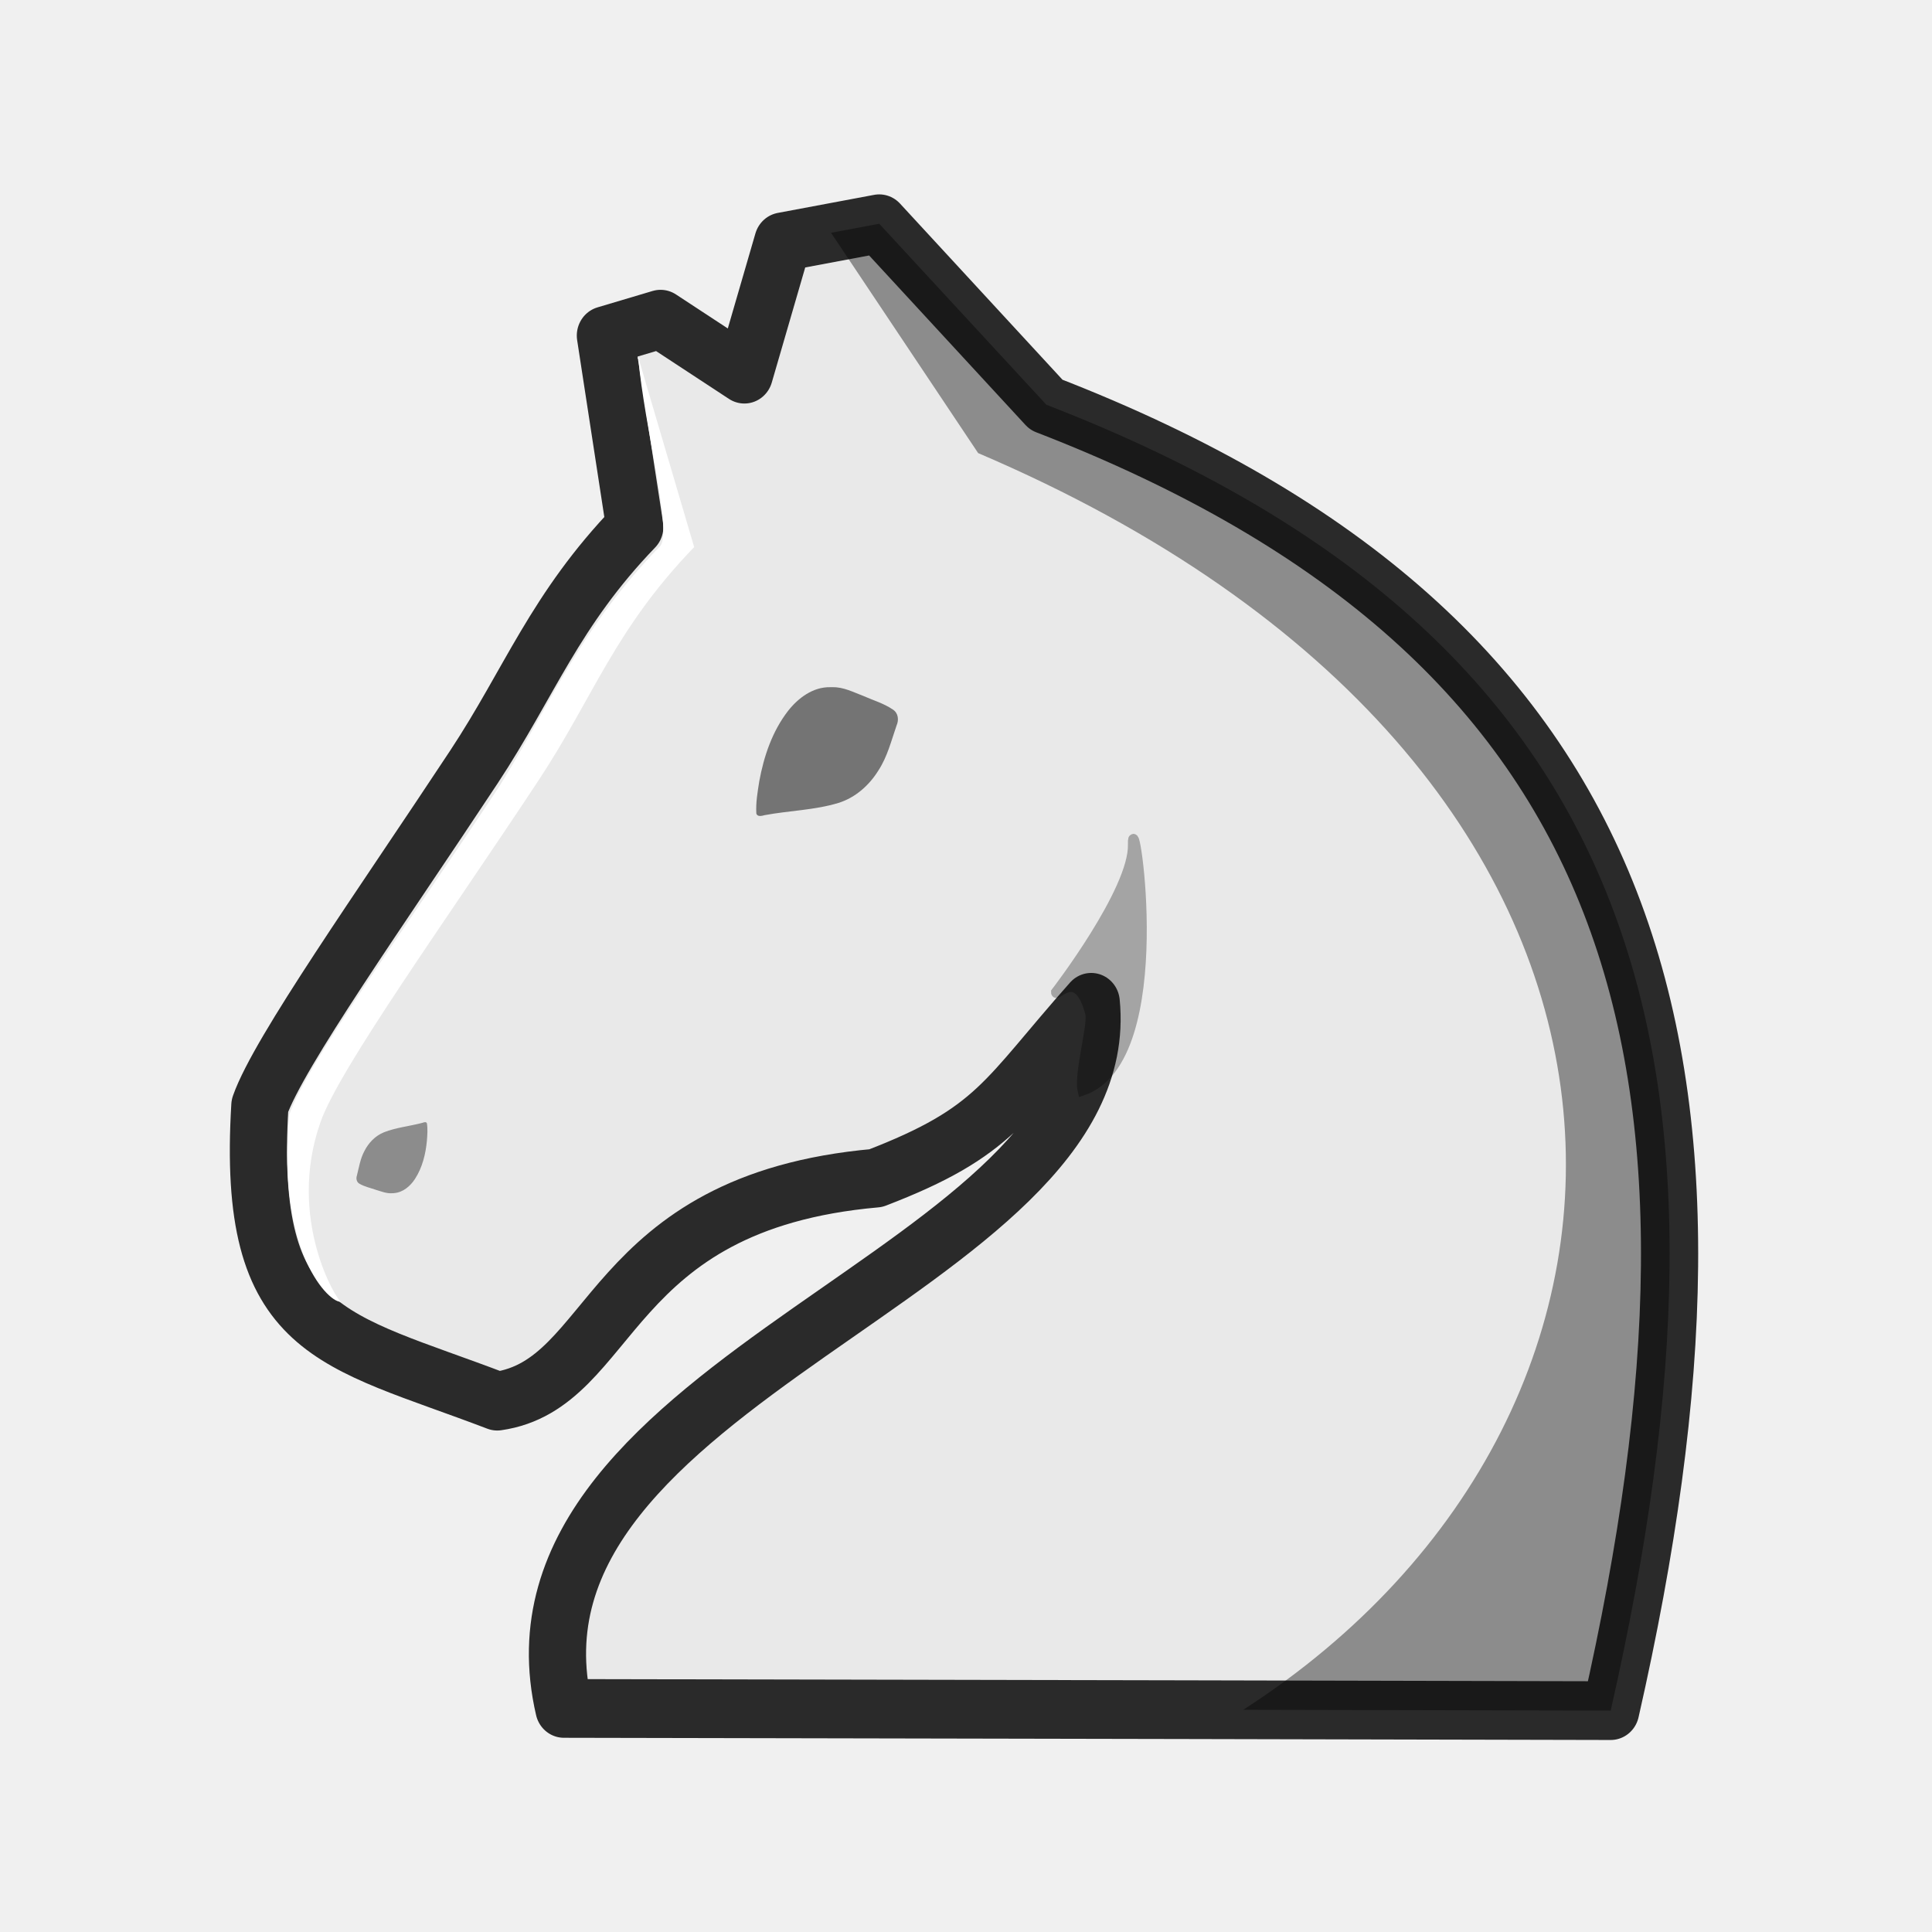
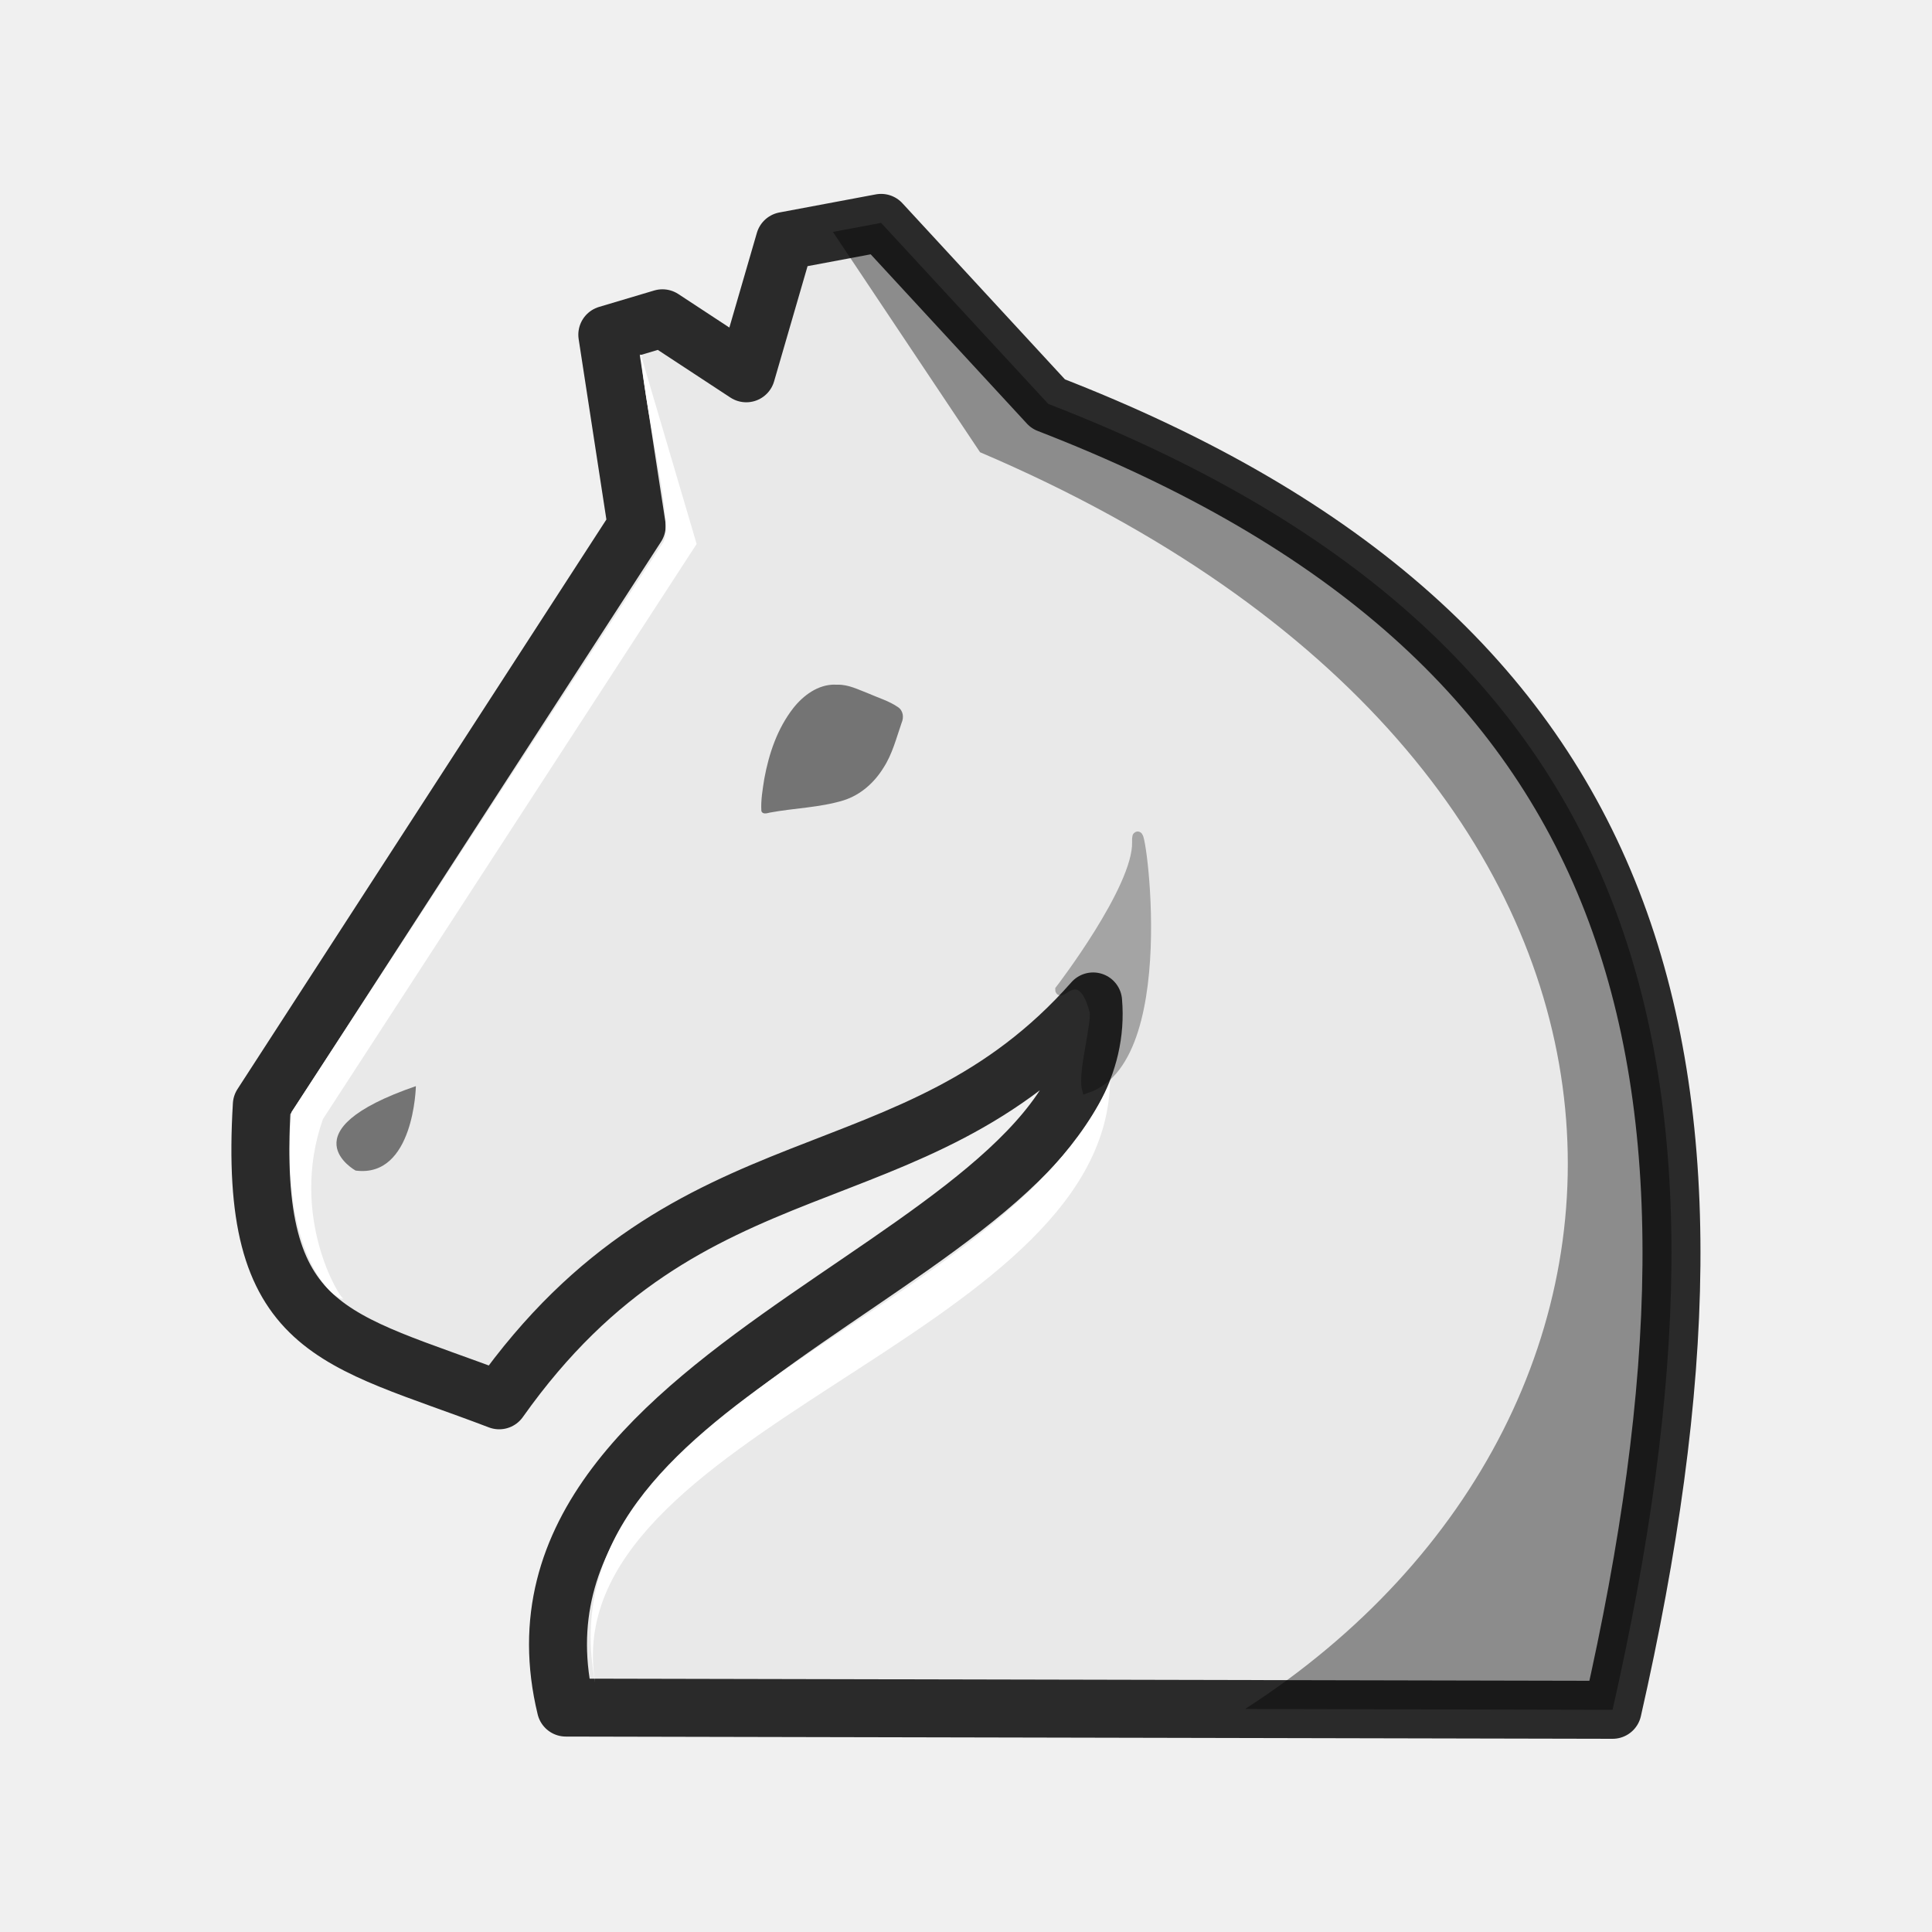
<svg xmlns="http://www.w3.org/2000/svg" width="50mm" height="50mm" clip-rule="evenodd" fill-rule="evenodd" image-rendering="optimizeQuality" shape-rendering="geometricPrecision" text-rendering="geometricPrecision" version="1.1" viewBox="0 0 50 50">
-   <g transform="matrix(.97387 0 0 .9995 -3269.9 2185.1)" stroke-width="1.014">
-     <path d="m3381-2180.4-2.562 0.468-1.022 3.427-2.227-1.424-1.466 0.425 0.781 4.953c-2.13 2.155-2.788 4.021-4.276 6.218-2.474 3.652-5.188 7.384-5.687 8.769-0.368 5.959 1.921 6.019 6.308 7.651 3.155-0.439 2.829-5.151 10.062-5.775 3.212-1.202 3.413-2.022 5.722-4.553 0.716 6.959-16.049 9.742-14.012 18.284l16.476 0.032 11.341 0.025c3.913-16.787 1.047-27.765-15-33.812z" fill="#e9e9e9" stroke="#2a2a2a" stroke-linejoin="round" stroke-width="1.52" style="paint-order:normal" />
-     <g>
-       <path d="m3379.7-2168.4c-0.463-0.01-0.857 0.285-1.119 0.609-0.425 0.533-0.646 1.179-0.768 1.822-0.045 0.277-0.096 0.558-0.079 0.838 0.027 0.097 0.149 0.063 0.224 0.044 0.648-0.118 1.324-0.128 1.958-0.316 0.459-0.14 0.823-0.464 1.062-0.841 0.24-0.358 0.343-0.773 0.484-1.168 0.063-0.139 0.046-0.316-0.098-0.408-0.239-0.16-0.528-0.241-0.793-0.356-0.261-0.096-0.519-0.229-0.809-0.224-0.02-5e-4 -0.04-7e-4 -0.061-5e-4z" fill-rule="evenodd" opacity=".5" style="paint-order:fill markers stroke" />
-       <path d="m3368.1-2155.3c0.245-0.015 0.44-0.184 0.562-0.366 0.199-0.299 0.285-0.649 0.318-0.994 0.011-0.148 0.024-0.299 0-0.446-0.019-0.051-0.082-0.027-0.12-0.014-0.337 0.088-0.694 0.119-1.02 0.244-0.236 0.092-0.413 0.278-0.521 0.486-0.11 0.199-0.144 0.422-0.2 0.637-0.026 0.076-0.01 0.169 0.072 0.212 0.134 0.075 0.291 0.107 0.437 0.157 0.143 0.041 0.286 0.1 0.439 0.086 0.01-5e-4 0.02 0 0.03 0z" fill-rule="evenodd" opacity=".4" style="paint-order:fill markers stroke" />
-       <path d="m3381-2180.4-1.281 0.234 3.91 5.705c19.557 8.128 19.374 24.802 7.044 32.539l9.765 0.021c3.913-16.787 1.051-27.764-14.996-33.812z" opacity=".4" />
-     </g>
-     <path d="m3374.6-2176.9c0.15 1.706 0.897 4.433 0.587 4.838-2.15 2.153-2.865 4.013-4.276 6.218-2.474 3.652-5.094 7.136-5.593 8.521-0.332 3.611 1.095 4.89 1.379 4.834-0.09 0.01-1.456-2.13-0.545-4.65 0.499-1.385 3.311-5.183 5.785-8.834 1.488-2.196 2.015-3.9 4.145-6.055l-1.47-4.86c-0.144-0.132 0.163 0.072-0.011-0.01z" fill="#fff" style="paint-order:normal" />
-     <path d="m3385.7-2160.5s2.075-2.626 2.043-3.825c-0.032-1.199 1.094 5.556-1.338 6.366-0.1-0.413 0.28-1.71 0.204-1.994-0.328-1.224-0.908-0.417-0.909-0.547z" opacity=".3" stroke="#000" stroke-width=".268px" />
-   </g>
+   <path d="m22.803 5.768-2.495 0.468-0.995 3.425-2.169-1.424-1.427 0.425 0.761 4.951-9.702 14.98c-0.358 5.956 1.871 6.017 6.143 7.647 4.973-7.019 10.689-5.017 15.371-10.323 0.563 6.622-15.845 9.2-13.646 18.275l27.09 0.058c3.811-16.778 1.019-27.751-14.607-33.796z" style="clip-rule:evenodd;fill-rule:evenodd;fill:#e9e9e9;image-rendering:optimizeQuality;paint-order:normal;shape-rendering:geometricPrecision;stroke-linejoin:round;stroke-width:1.5;stroke:#2a2a2a" />
+   <path d="m21.619 17.718c-0.45-0.01-0.835 0.285-1.09 0.609-0.414 0.533-0.629 1.178-0.748 1.821-0.043 0.277-0.094 0.558-0.077 0.838 0.027 0.097 0.145 0.063 0.218 0.044 0.631-0.118 1.289-0.128 1.906-0.316 0.447-0.14 0.802-0.464 1.034-0.841 0.234-0.358 0.334-0.772 0.472-1.167 0.061-0.139 0.044-0.315-0.096-0.407-0.232-0.16-0.514-0.241-0.772-0.356-0.254-0.096-0.505-0.229-0.788-0.223-0.02-5.06e-4 -0.038-7.09e-4 -0.059-5.06e-4z" style="clip-rule:evenodd;fill-rule:evenodd;image-rendering:optimizeQuality;opacity:.5;paint-order:fill markers stroke;shape-rendering:geometricPrecision" />
+   <path d="m22.803 5.768-1.247 0.234 3.808 5.702c19.045 8.124 18.868 24.79 6.86 32.524l9.509 0.021c3.811-16.778 1.023-27.751-14.604-33.796z" style="clip-rule:evenodd;fill-rule:evenodd;image-rendering:optimizeQuality;opacity:.4;shape-rendering:geometricPrecision" />
+   <path d="m16.586 9.211c0.146 1.706 0.874 4.431 0.571 4.835l-9.611 14.731c-0.323 3.609 1.067 4.887 1.343 4.832-0.088 0.01-1.418-2.129-0.531-4.648l9.671-14.883-1.432-4.857c-0.14-0.132 0.158 0.072-0.011-0.01z" style="clip-rule:evenodd;fill-rule:evenodd;fill:#ffffff;image-rendering:optimizeQuality;paint-order:normal;shape-rendering:geometricPrecision" />
+   <path d="m27.442 25.617s2.021-2.624 1.989-3.823c-0.032-1.199 1.065 5.553-1.303 6.363-0.098-0.413 0.273-1.709 0.199-1.993-0.319-1.224-0.885-0.417-0.885-0.547z" style="clip-rule:evenodd;fill-rule:evenodd;image-rendering:optimizeQuality;opacity:.3;shape-rendering:geometricPrecision;stroke-width:.265px;stroke:#000000" />
+   <path d="m28.727 28.005c-2.834 6.232-14.734 8.139-13.325 15.542-1.072-6.537 13.176-8.879 13.325-15.542z" style="fill:#ffffff" />
+   <path d="m10.763 28.109s-0.047 2.386-1.561 2.185c0 0-1.834-1.016 1.561-2.185z" style="fill:#000000;opacity:.5" />
</svg>
